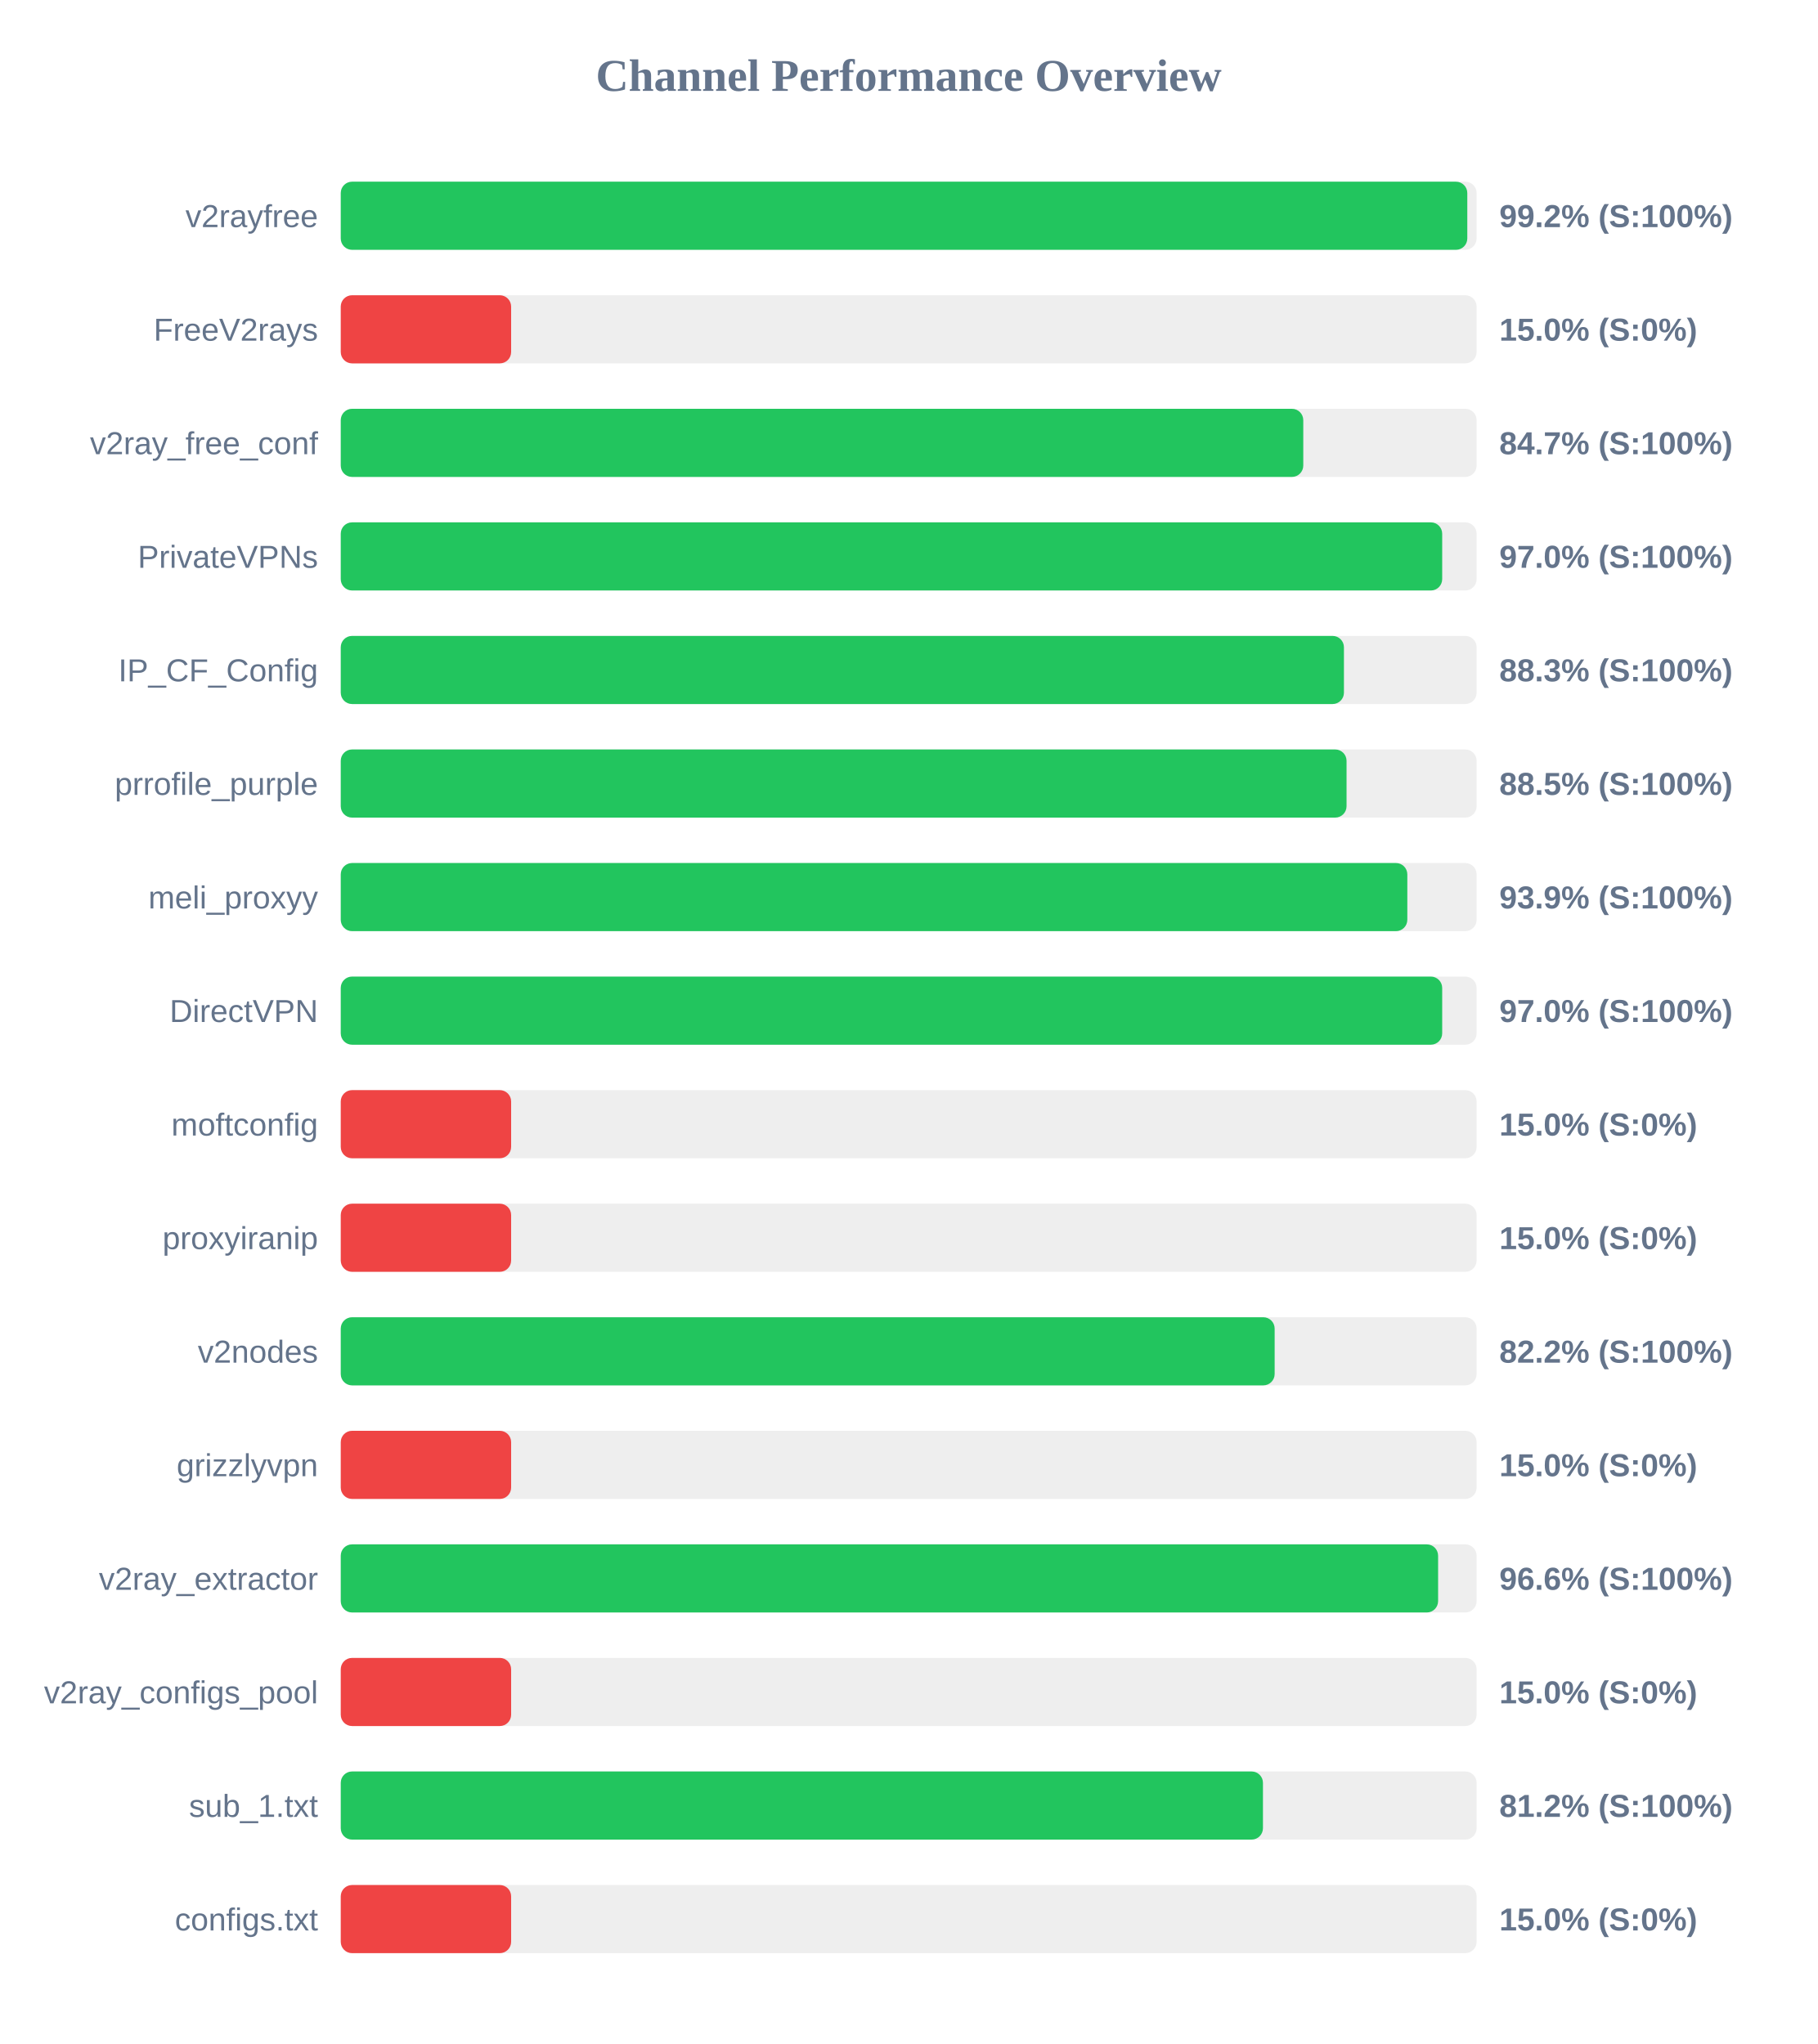
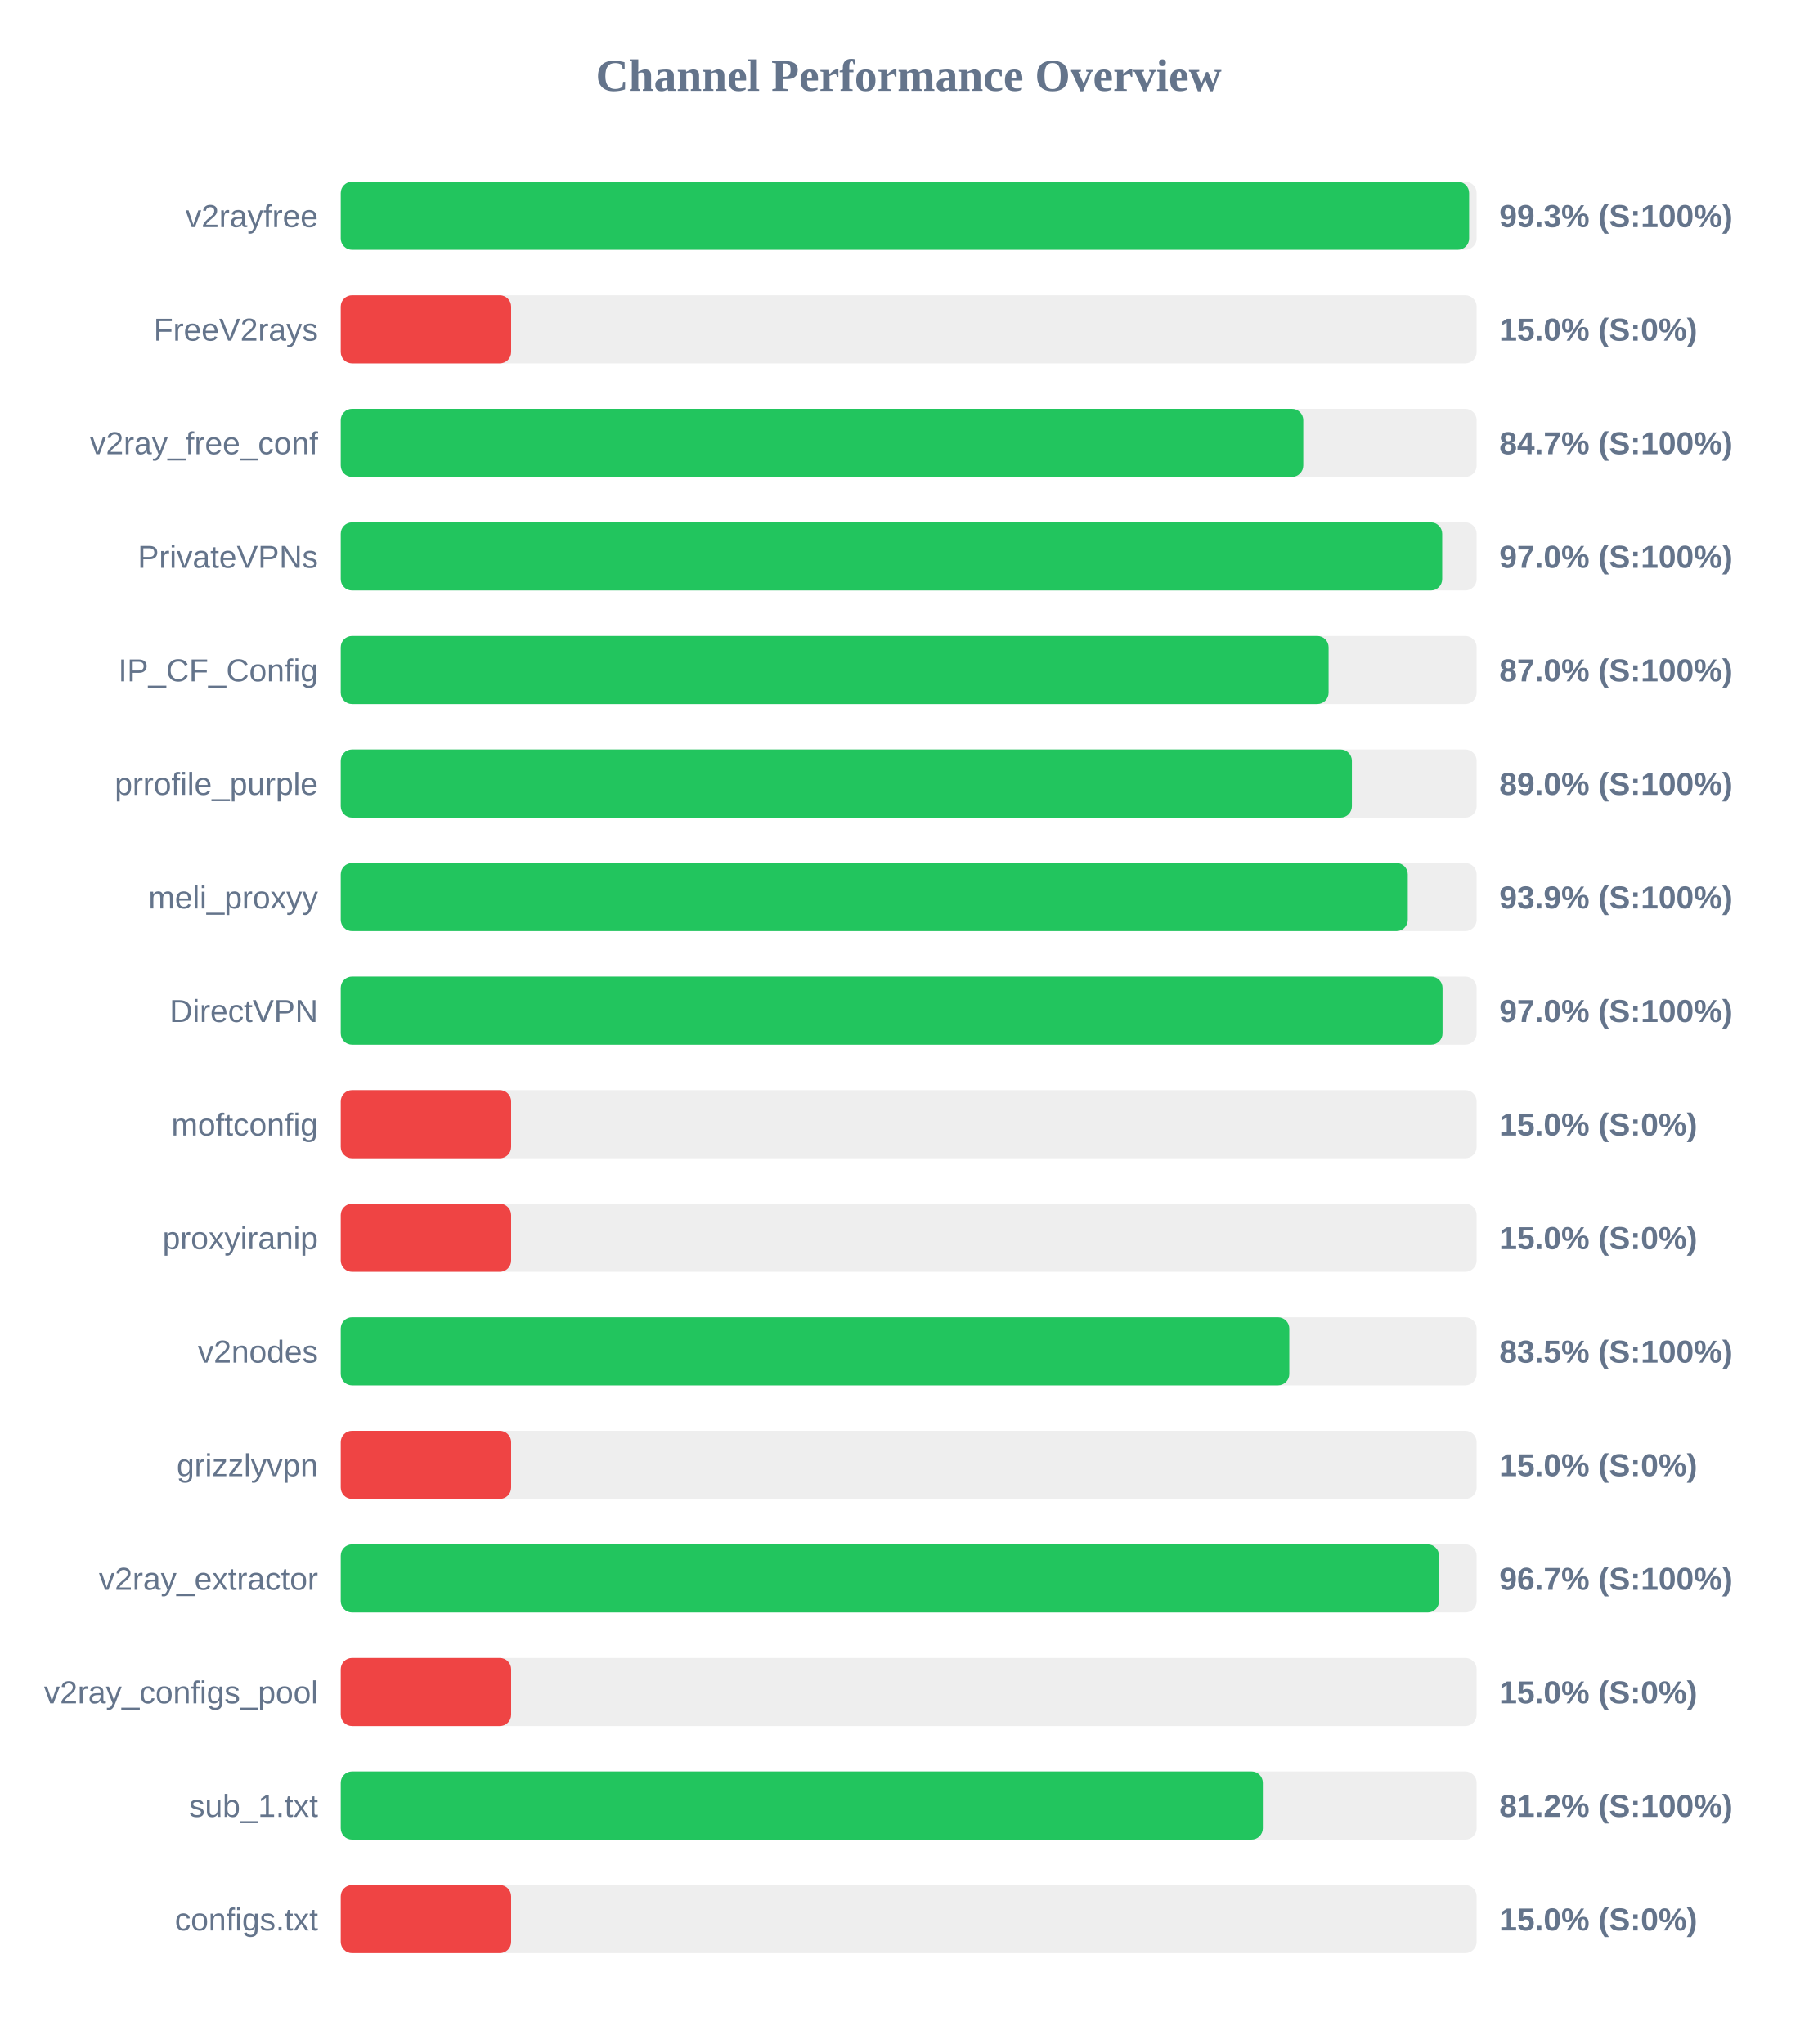
<svg xmlns="http://www.w3.org/2000/svg" width="800" height="900" version="1.1">
  <style>
        .row { font: 14px Arial; fill: #64748b; }
        .score { font: bold 14px Arial; fill: #64748b; }
    </style>
  <text x="400" y="40" text-anchor="middle" font-size="20px" font-weight="bold" fill="#64748b">Channel Performance Overview</text>
  <rect x="150" y="80" width="500" height="30" fill="#eee" rx="5" />
-   <rect x="150" y="80" width="495.9" height="30" fill="#22c55e" rx="5" />
+   <rect x="150" y="80" width="496.7" height="30" fill="#22c55e" rx="5" />
  <text x="140" y="100" text-anchor="end" class="row">v2rayfree</text>
-   <text x="660" y="100" text-anchor="start" class="score">99.2% (S:100%)</text>
+   <text x="660" y="100" text-anchor="start" class="score">99.3% (S:100%)</text>
  <rect x="150" y="130" width="500" height="30" fill="#eee" rx="5" />
  <rect x="150" y="130" width="75.0" height="30" fill="#ef4444" rx="5" />
  <text x="140" y="150" text-anchor="end" class="row">FreeV2rays</text>
  <text x="660" y="150" text-anchor="start" class="score">15.0% (S:0%)</text>
  <rect x="150" y="180" width="500" height="30" fill="#eee" rx="5" />
  <rect x="150" y="180" width="423.7" height="30" fill="#22c55e" rx="5" />
  <text x="140" y="200" text-anchor="end" class="row">v2ray_free_conf</text>
  <text x="660" y="200" text-anchor="start" class="score">84.7% (S:100%)</text>
  <rect x="150" y="230" width="500" height="30" fill="#eee" rx="5" />
  <rect x="150" y="230" width="484.85" height="30" fill="#22c55e" rx="5" />
  <text x="140" y="250" text-anchor="end" class="row">PrivateVPNs</text>
  <text x="660" y="250" text-anchor="start" class="score">97.0% (S:100%)</text>
  <rect x="150" y="280" width="500" height="30" fill="#eee" rx="5" />
-   <rect x="150" y="280" width="441.6" height="30" fill="#22c55e" rx="5" />
+   <rect x="150" y="280" width="434.85" height="30" fill="#22c55e" rx="5" />
  <text x="140" y="300" text-anchor="end" class="row">IP_CF_Config</text>
-   <text x="660" y="300" text-anchor="start" class="score">88.3% (S:100%)</text>
+   <text x="660" y="300" text-anchor="start" class="score">87.0% (S:100%)</text>
  <rect x="150" y="330" width="500" height="30" fill="#eee" rx="5" />
-   <rect x="150" y="330" width="442.75" height="30" fill="#22c55e" rx="5" />
+   <rect x="150" y="330" width="445.1" height="30" fill="#22c55e" rx="5" />
  <text x="140" y="350" text-anchor="end" class="row">prrofile_purple</text>
-   <text x="660" y="350" text-anchor="start" class="score">88.5% (S:100%)</text>
+   <text x="660" y="350" text-anchor="start" class="score">89.0% (S:100%)</text>
  <rect x="150" y="380" width="500" height="30" fill="#eee" rx="5" />
-   <rect x="150" y="380" width="469.5" height="30" fill="#22c55e" rx="5" />
+   <rect x="150" y="380" width="469.7" height="30" fill="#22c55e" rx="5" />
  <text x="140" y="400" text-anchor="end" class="row">meli_proxyy</text>
  <text x="660" y="400" text-anchor="start" class="score">93.9% (S:100%)</text>
  <rect x="150" y="430" width="500" height="30" fill="#eee" rx="5" />
-   <rect x="150" y="430" width="484.85" height="30" fill="#22c55e" rx="5" />
+   <rect x="150" y="430" width="485.0" height="30" fill="#22c55e" rx="5" />
  <text x="140" y="450" text-anchor="end" class="row">DirectVPN</text>
  <text x="660" y="450" text-anchor="start" class="score">97.0% (S:100%)</text>
  <rect x="150" y="480" width="500" height="30" fill="#eee" rx="5" />
  <rect x="150" y="480" width="75.0" height="30" fill="#ef4444" rx="5" />
  <text x="140" y="500" text-anchor="end" class="row">moftconfig</text>
  <text x="660" y="500" text-anchor="start" class="score">15.0% (S:0%)</text>
  <rect x="150" y="530" width="500" height="30" fill="#eee" rx="5" />
  <rect x="150" y="530" width="75.0" height="30" fill="#ef4444" rx="5" />
  <text x="140" y="550" text-anchor="end" class="row">proxyiranip</text>
  <text x="660" y="550" text-anchor="start" class="score">15.0% (S:0%)</text>
  <rect x="150" y="580" width="500" height="30" fill="#eee" rx="5" />
-   <rect x="150" y="580" width="411.1" height="30" fill="#22c55e" rx="5" />
+   <rect x="150" y="580" width="417.55" height="30" fill="#22c55e" rx="5" />
  <text x="140" y="600" text-anchor="end" class="row">v2nodes</text>
-   <text x="660" y="600" text-anchor="start" class="score">82.2% (S:100%)</text>
+   <text x="660" y="600" text-anchor="start" class="score">83.5% (S:100%)</text>
  <rect x="150" y="630" width="500" height="30" fill="#eee" rx="5" />
  <rect x="150" y="630" width="75.0" height="30" fill="#ef4444" rx="5" />
  <text x="140" y="650" text-anchor="end" class="row">grizzlyvpn</text>
  <text x="660" y="650" text-anchor="start" class="score">15.0% (S:0%)</text>
  <rect x="150" y="680" width="500" height="30" fill="#eee" rx="5" />
-   <rect x="150" y="680" width="483.05" height="30" fill="#22c55e" rx="5" />
+   <rect x="150" y="680" width="483.45" height="30" fill="#22c55e" rx="5" />
  <text x="140" y="700" text-anchor="end" class="row">v2ray_extractor</text>
-   <text x="660" y="700" text-anchor="start" class="score">96.6% (S:100%)</text>
+   <text x="660" y="700" text-anchor="start" class="score">96.7% (S:100%)</text>
  <rect x="150" y="730" width="500" height="30" fill="#eee" rx="5" />
  <rect x="150" y="730" width="75.0" height="30" fill="#ef4444" rx="5" />
  <text x="140" y="750" text-anchor="end" class="row">v2ray_configs_pool</text>
  <text x="660" y="750" text-anchor="start" class="score">15.0% (S:0%)</text>
  <rect x="150" y="780" width="500" height="30" fill="#eee" rx="5" />
-   <rect x="150" y="780" width="405.95" height="30" fill="#22c55e" rx="5" />
+   <rect x="150" y="780" width="405.9" height="30" fill="#22c55e" rx="5" />
  <text x="140" y="800" text-anchor="end" class="row">sub_1.txt</text>
  <text x="660" y="800" text-anchor="start" class="score">81.2% (S:100%)</text>
  <rect x="150" y="830" width="500" height="30" fill="#eee" rx="5" />
  <rect x="150" y="830" width="75.0" height="30" fill="#ef4444" rx="5" />
  <text x="140" y="850" text-anchor="end" class="row">configs.txt</text>
  <text x="660" y="850" text-anchor="start" class="score">15.0% (S:0%)</text>
</svg>
